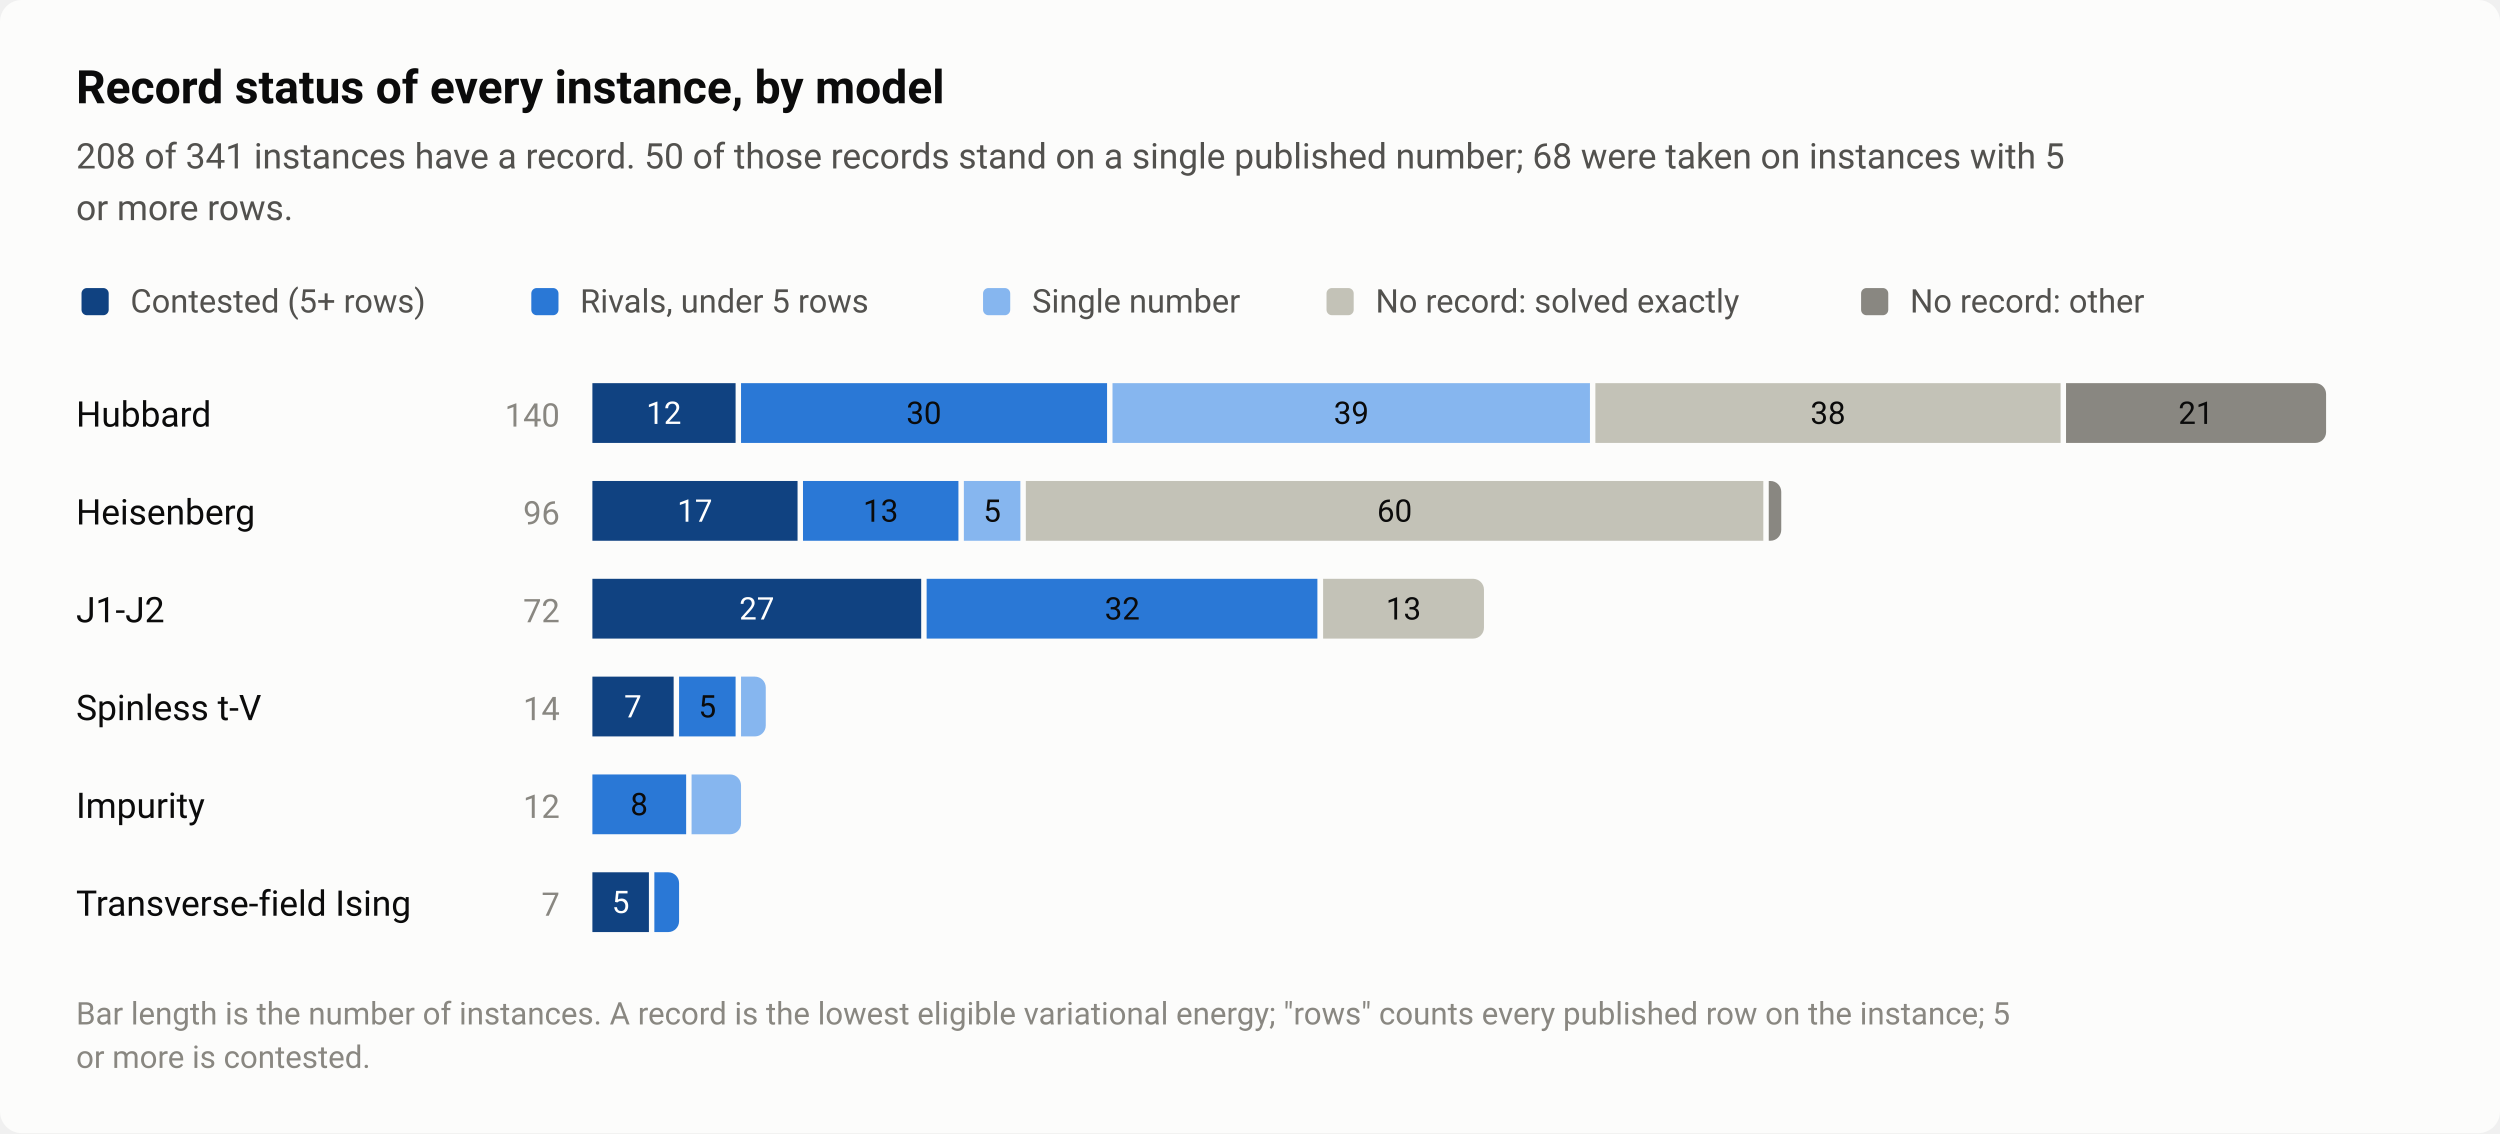
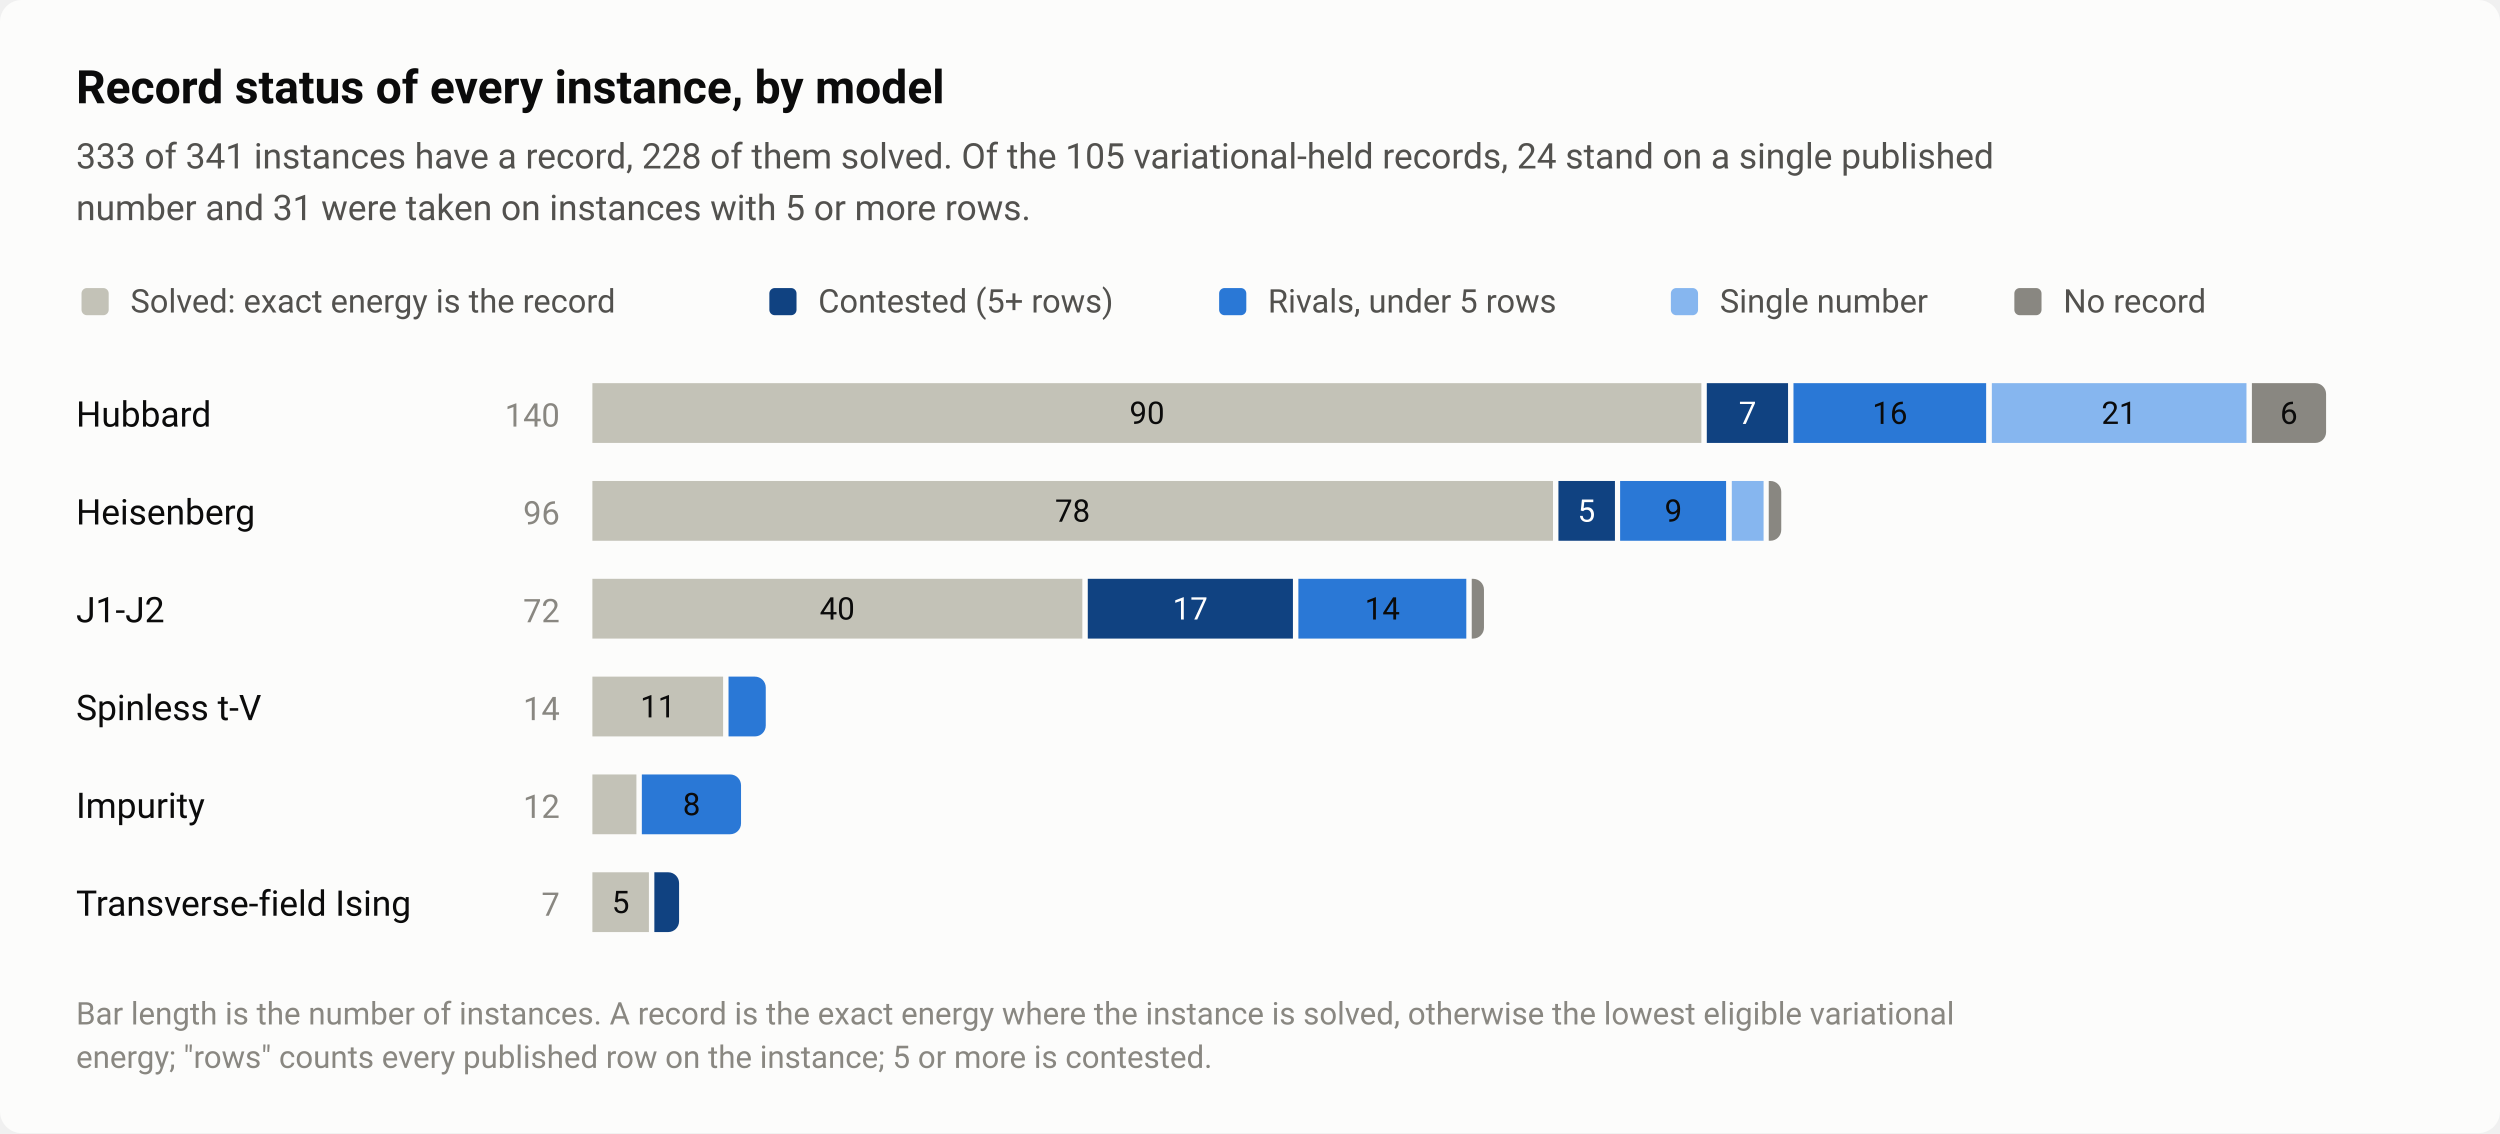
<svg xmlns="http://www.w3.org/2000/svg" width="920" height="417" viewBox="0 0 920 417" role="img" aria-labelledby="title desc">
  <style>text{font-family:system-ui,-apple-system,"Segoe UI",Roboto,"Helvetica Neue",Arial,sans-serif}</style>
  <rect width="920" height="417" rx="8" fill="#fcfcfb" />
  <text x="28" y="38" font-size="17" fill="#0b0b0b" font-weight="600">Record status of every instance, by model</text>
-   <text x="28" y="62" font-size="13" fill="#52514e">208 of 341 instances have a record. 50 of those records stand on a single published number; 68 were taken on instances with 5</text>
-   <text x="28" y="81" font-size="13" fill="#52514e">or more rows.</text>
-   <rect x="30" y="106" width="10" height="10" rx="2" fill="#104281" />
-   <text x="48" y="115" font-size="12" fill="#52514e">Contested (5+ rows)</text>
-   <rect x="195.52" y="106" width="10" height="10" rx="2" fill="#2a78d6" />
-   <text x="213.5" y="115" font-size="12" fill="#52514e">Rivals, under 5 rows</text>
-   <rect x="361.76" y="106" width="10" height="10" rx="2" fill="#86b6ef" />
-   <text x="379.8" y="115" font-size="12" fill="#52514e">Single number</text>
-   <rect x="488.16" y="106" width="10" height="10" rx="2" fill="#c3c2b7" />
-   <text x="506.2" y="115" font-size="12" fill="#52514e">No record: solved exactly</text>
-   <rect x="684.88" y="106" width="10" height="10" rx="2" fill="#898781" />
-   <text x="702.9" y="115" font-size="12" fill="#52514e">No record: other</text>
+   <text x="28" y="62" font-size="13" fill="#52514e">333 of 341 instances have a record, 228 of them solved. Of the 105 variational-held records, 24 stand on a single published</text>
+   <text x="28" y="81" font-size="13" fill="#52514e">number and 31 were taken on instances with 5 or more rows.</text>
+   <rect x="30" y="106" width="10" height="10" rx="2" fill="#c3c2b7" />
+   <text x="48" y="115" font-size="12" fill="#52514e">Solved: exact energy is the record</text>
+   <rect x="283.12" y="106" width="10" height="10" rx="2" fill="#104281" />
+   <text x="301.1" y="115" font-size="12" fill="#52514e">Contested (5+ rows)</text>
+   <rect x="448.64" y="106" width="10" height="10" rx="2" fill="#2a78d6" />
+   <text x="466.6" y="115" font-size="12" fill="#52514e">Rivals, under 5 rows</text>
+   <rect x="614.88" y="106" width="10" height="10" rx="2" fill="#86b6ef" />
+   <text x="632.9" y="115" font-size="12" fill="#52514e">Single number</text>
+   <rect x="741.28" y="106" width="10" height="10" rx="2" fill="#898781" />
+   <text x="759.3" y="115" font-size="12" fill="#52514e">No record</text>
  <text x="28" y="157" font-size="13" fill="#0b0b0b">Hubbard</text>
  <text x="206" y="157" font-size="12" fill="#898781" text-anchor="end" style="font-variant-numeric:tabular-nums">140</text>
-   <rect x="218" y="141" width="52.7" height="22" fill="#104281" />
-   <text x="244.3" y="156" font-size="11.5" fill="#ffffff" text-anchor="middle" style="font-variant-numeric:tabular-nums">12</text>
-   <rect x="272.7" y="141" width="134.7" height="22" fill="#2a78d6" />
-   <text x="340" y="156" font-size="11.5" fill="#0b0b0b" text-anchor="middle" style="font-variant-numeric:tabular-nums">30</text>
-   <rect x="409.4" y="141" width="175.7" height="22" fill="#86b6ef" />
-   <text x="497.3" y="156" font-size="11.5" fill="#0b0b0b" text-anchor="middle" style="font-variant-numeric:tabular-nums">39</text>
-   <rect x="587.1" y="141" width="171.2" height="22" fill="#c3c2b7" />
-   <text x="672.7" y="156" font-size="11.5" fill="#0b0b0b" text-anchor="middle" style="font-variant-numeric:tabular-nums">38</text>
-   <path d="M760.3 141H852A4 4 0 0 1 856 145V159A4 4 0 0 1 852 163H760.3Z" fill="#898781" />
-   <text x="808.1" y="156" font-size="11.5" fill="#0b0b0b" text-anchor="middle" style="font-variant-numeric:tabular-nums">21</text>
+   <rect x="218" y="141" width="408.1" height="22" fill="#c3c2b7" />
+   <text x="422.1" y="156" font-size="11.5" fill="#0b0b0b" text-anchor="middle" style="font-variant-numeric:tabular-nums">90</text>
+   <rect x="628.1" y="141" width="29.9" height="22" fill="#104281" />
+   <text x="643.1" y="156" font-size="11.5" fill="#ffffff" text-anchor="middle" style="font-variant-numeric:tabular-nums">7</text>
+   <rect x="660" y="141" width="70.9" height="22" fill="#2a78d6" />
+   <text x="695.5" y="156" font-size="11.5" fill="#0b0b0b" text-anchor="middle" style="font-variant-numeric:tabular-nums">16</text>
+   <rect x="733" y="141" width="93.7" height="22" fill="#86b6ef" />
+   <text x="779.8" y="156" font-size="11.5" fill="#0b0b0b" text-anchor="middle" style="font-variant-numeric:tabular-nums">21</text>
+   <path d="M828.7 141H852A4 4 0 0 1 856 145V159A4 4 0 0 1 852 163H828.7Z" fill="#898781" />
+   <text x="842.3" y="156" font-size="11.5" fill="#0b0b0b" text-anchor="middle" style="font-variant-numeric:tabular-nums">6</text>
  <text x="28" y="193" font-size="13" fill="#0b0b0b">Heisenberg</text>
  <text x="206" y="193" font-size="12" fill="#898781" text-anchor="end" style="font-variant-numeric:tabular-nums">96</text>
-   <rect x="218" y="177" width="75.5" height="22" fill="#104281" />
-   <text x="255.7" y="192" font-size="11.5" fill="#ffffff" text-anchor="middle" style="font-variant-numeric:tabular-nums">17</text>
-   <rect x="295.5" y="177" width="57.2" height="22" fill="#2a78d6" />
-   <text x="324.1" y="192" font-size="11.5" fill="#0b0b0b" text-anchor="middle" style="font-variant-numeric:tabular-nums">13</text>
-   <rect x="354.7" y="177" width="20.8" height="22" fill="#86b6ef" />
-   <text x="365.1" y="192" font-size="11.5" fill="#0b0b0b" text-anchor="middle" style="font-variant-numeric:tabular-nums">5</text>
-   <rect x="377.5" y="177" width="271.4" height="22" fill="#c3c2b7" />
-   <text x="513.2" y="192" font-size="11.5" fill="#0b0b0b" text-anchor="middle" style="font-variant-numeric:tabular-nums">60</text>
+   <rect x="218" y="177" width="353.5" height="22" fill="#c3c2b7" />
+   <text x="394.7" y="192" font-size="11.5" fill="#0b0b0b" text-anchor="middle" style="font-variant-numeric:tabular-nums">78</text>
+   <rect x="573.5" y="177" width="20.8" height="22" fill="#104281" />
+   <text x="583.8" y="192" font-size="11.5" fill="#ffffff" text-anchor="middle" style="font-variant-numeric:tabular-nums">5</text>
+   <rect x="596.2" y="177" width="39" height="22" fill="#2a78d6" />
+   <text x="615.8" y="192" font-size="11.5" fill="#0b0b0b" text-anchor="middle" style="font-variant-numeric:tabular-nums">9</text>
+   <rect x="637.3" y="177" width="11.7" height="22" fill="#86b6ef" />
  <path d="M650.9 177H651.5A4 4 0 0 1 655.5 181V195A4 4 0 0 1 651.5 199H650.9Z" fill="#898781" />
  <text x="28" y="229" font-size="13" fill="#0b0b0b">J1-J2</text>
  <text x="206" y="229" font-size="12" fill="#898781" text-anchor="end" style="font-variant-numeric:tabular-nums">72</text>
-   <rect x="218" y="213" width="121" height="22" fill="#104281" />
-   <text x="278.5" y="228" font-size="11.5" fill="#ffffff" text-anchor="middle" style="font-variant-numeric:tabular-nums">27</text>
-   <rect x="341" y="213" width="143.8" height="22" fill="#2a78d6" />
-   <text x="413" y="228" font-size="11.5" fill="#0b0b0b" text-anchor="middle" style="font-variant-numeric:tabular-nums">32</text>
-   <path d="M486.9 213H542.1A4 4 0 0 1 546.1 217V231A4 4 0 0 1 542.1 235H486.9Z" fill="#c3c2b7" />
-   <text x="516.5" y="228" font-size="11.5" fill="#0b0b0b" text-anchor="middle" style="font-variant-numeric:tabular-nums">13</text>
+   <rect x="218" y="213" width="180.3" height="22" fill="#c3c2b7" />
+   <text x="308.1" y="228" font-size="11.5" fill="#0b0b0b" text-anchor="middle" style="font-variant-numeric:tabular-nums">40</text>
+   <rect x="400.3" y="213" width="75.5" height="22" fill="#104281" />
+   <text x="438" y="228" font-size="11.5" fill="#ffffff" text-anchor="middle" style="font-variant-numeric:tabular-nums">17</text>
+   <rect x="477.8" y="213" width="61.8" height="22" fill="#2a78d6" />
+   <text x="508.7" y="228" font-size="11.5" fill="#0b0b0b" text-anchor="middle" style="font-variant-numeric:tabular-nums">14</text>
+   <path d="M541.6 213H542.1A4 4 0 0 1 546.1 217V231A4 4 0 0 1 542.1 235H541.6Z" fill="#898781" />
  <text x="28" y="265" font-size="13" fill="#0b0b0b">Spinless t-V</text>
  <text x="206" y="265" font-size="12" fill="#898781" text-anchor="end" style="font-variant-numeric:tabular-nums">14</text>
-   <rect x="218" y="249" width="29.9" height="22" fill="#104281" />
-   <text x="232.9" y="264" font-size="11.5" fill="#ffffff" text-anchor="middle" style="font-variant-numeric:tabular-nums">7</text>
-   <rect x="249.9" y="249" width="20.8" height="22" fill="#2a78d6" />
-   <text x="260.3" y="264" font-size="11.5" fill="#0b0b0b" text-anchor="middle" style="font-variant-numeric:tabular-nums">5</text>
-   <path d="M272.7 249H277.8A4 4 0 0 1 281.8 253V267A4 4 0 0 1 277.8 271H272.7Z" fill="#86b6ef" />
+   <rect x="218" y="249" width="48.1" height="22" fill="#c3c2b7" />
+   <text x="242.1" y="264" font-size="11.5" fill="#0b0b0b" text-anchor="middle" style="font-variant-numeric:tabular-nums">11</text>
+   <path d="M268.1 249H277.8A4 4 0 0 1 281.8 253V267A4 4 0 0 1 277.8 271H268.1Z" fill="#2a78d6" />
  <text x="28" y="301" font-size="13" fill="#0b0b0b">Impurity</text>
  <text x="206" y="301" font-size="12" fill="#898781" text-anchor="end" style="font-variant-numeric:tabular-nums">12</text>
-   <rect x="218" y="285" width="34.5" height="22" fill="#2a78d6" />
-   <text x="235.2" y="300" font-size="11.5" fill="#0b0b0b" text-anchor="middle" style="font-variant-numeric:tabular-nums">8</text>
-   <path d="M254.5 285H268.7A4 4 0 0 1 272.7 289V303A4 4 0 0 1 268.7 307H254.5Z" fill="#86b6ef" />
+   <rect x="218" y="285" width="16.2" height="22" fill="#c3c2b7" />
+   <path d="M236.2 285H268.7A4 4 0 0 1 272.7 289V303A4 4 0 0 1 268.7 307H236.2Z" fill="#2a78d6" />
+   <text x="254.5" y="300" font-size="11.5" fill="#0b0b0b" text-anchor="middle" style="font-variant-numeric:tabular-nums">8</text>
  <text x="28" y="337" font-size="13" fill="#0b0b0b">Transverse-field Ising</text>
  <text x="206" y="337" font-size="12" fill="#898781" text-anchor="end" style="font-variant-numeric:tabular-nums">7</text>
-   <rect x="218" y="321" width="20.8" height="22" fill="#104281" />
-   <text x="228.4" y="336" font-size="11.5" fill="#ffffff" text-anchor="middle" style="font-variant-numeric:tabular-nums">5</text>
-   <path d="M240.8 321H245.9A4 4 0 0 1 249.9 325V339A4 4 0 0 1 245.9 343H240.8Z" fill="#2a78d6" />
-   <text x="28" y="377" font-size="11.5" fill="#898781">Bar length is the number of instances. A record is the lowest eligible variational energy; "rows" counts every published row on the instance; 5</text>
-   <text x="28" y="393" font-size="11.5" fill="#898781">or more is contested.</text>
+   <rect x="218" y="321" width="20.8" height="22" fill="#c3c2b7" />
+   <text x="228.4" y="336" font-size="11.5" fill="#0b0b0b" text-anchor="middle" style="font-variant-numeric:tabular-nums">5</text>
+   <path d="M240.8 321H245.9A4 4 0 0 1 249.9 325V339A4 4 0 0 1 245.9 343H240.8Z" fill="#104281" />
+   <text x="28" y="377" font-size="11.5" fill="#898781">Bar length is the number of instances. A record is the exact energy where the instance is solved, otherwise the lowest eligible variational</text>
+   <text x="28" y="393" font-size="11.5" fill="#898781">energy; "rows" counts every published row on the instance; 5 or more is contested.</text>
</svg>
